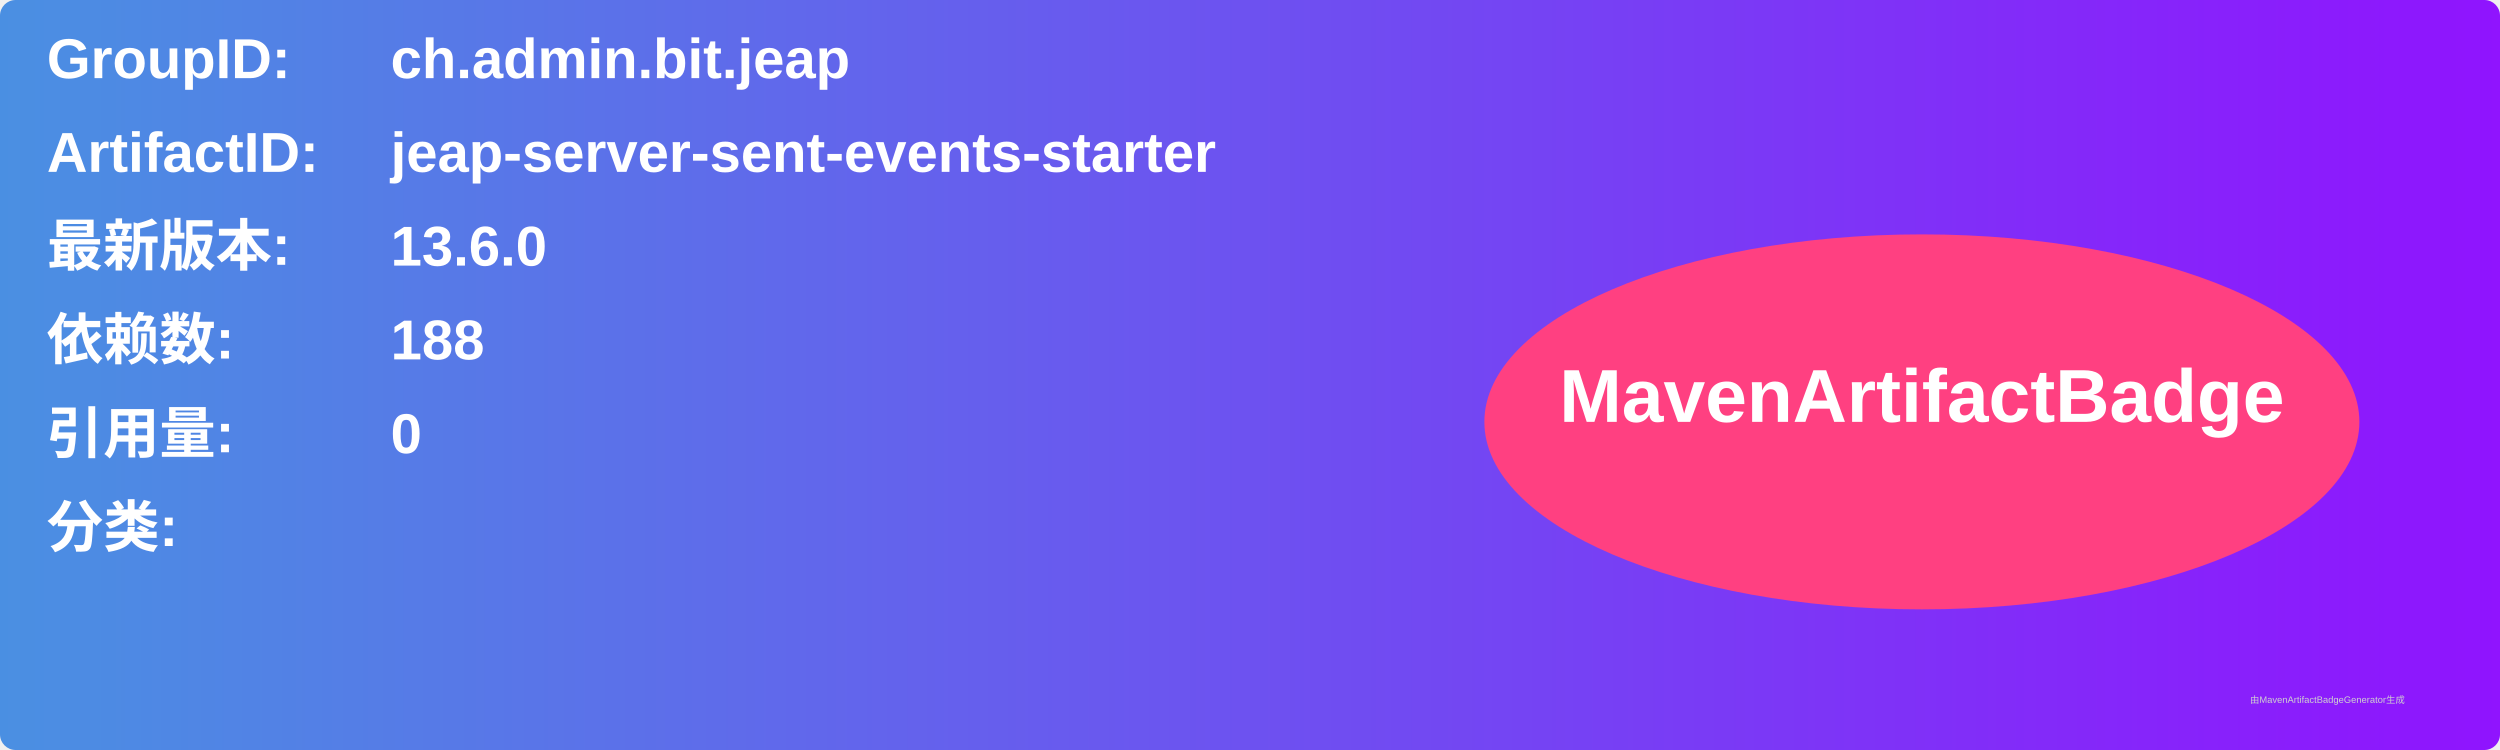
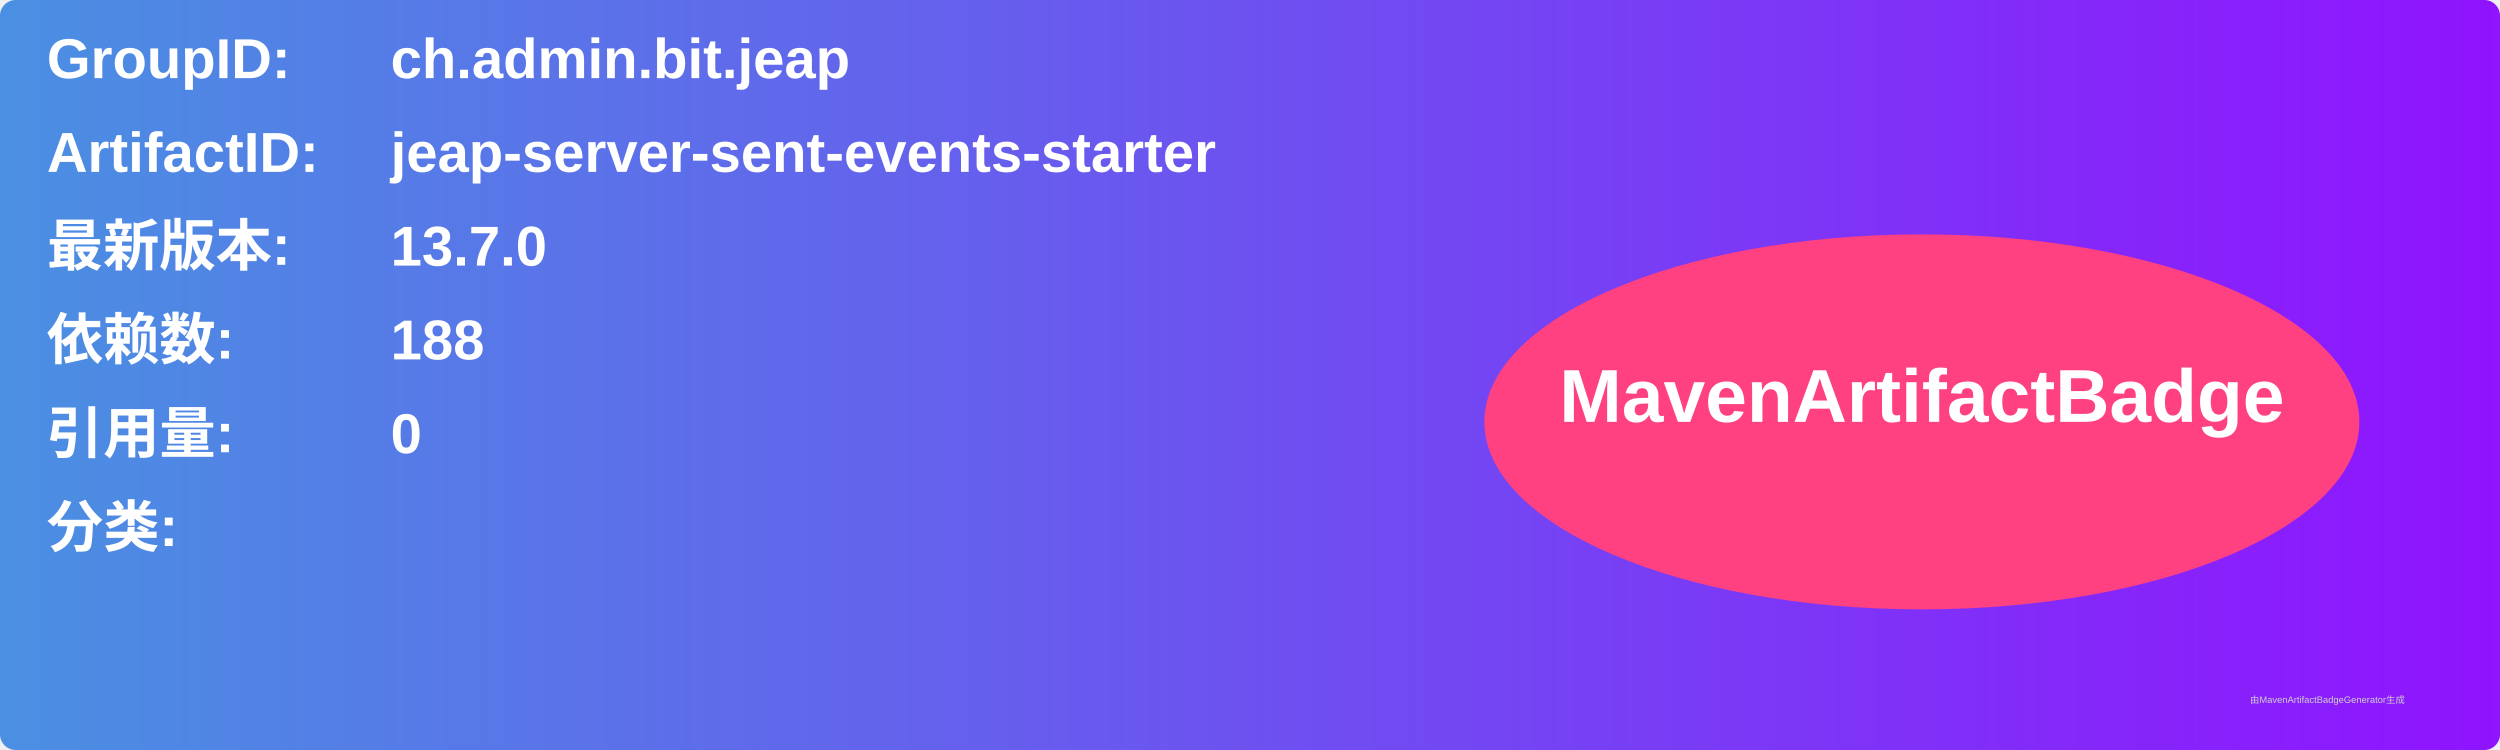
<svg xmlns="http://www.w3.org/2000/svg" width="800" height="240" viewBox="0 0 800 240">
  <linearGradient id="grad" x1="0%" y1="0%" x2="100%" y2="0%">
    <stop offset="0%" stop-color="#4a90e2" />
    <stop offset="100%" stop-color="#9013fe" />
  </linearGradient>
  <rect width="100%" height="100%" rx="5" ry="5" fill="url(#grad)" />
  <g transform="translate(15, 15)">
    <text x="0" y="10" font-family="Arial" font-size="18" fill="white" font-weight="bold" width="260">GroupID:</text>
    <text x="110" y="10" font-family="Arial" font-size="18" fill="white" font-weight="bold" width="460">ch.admin.bit.jeap</text>
    <text x="0" y="40" font-family="Arial" font-size="18" fill="white" font-weight="bold" width="260">ArtifactID:</text>
    <text x="110" y="40" font-family="Arial" font-size="18" fill="white" font-weight="bold" width="460">jeap-server-sent-events-starter</text>
    <text x="0" y="70" font-family="Arial" font-size="18" fill="white" font-weight="bold">最新版本:</text>
    <text x="110" y="70" font-family="Arial" font-size="18" fill="white" font-weight="bold">
-       <tspan font-weight="bold">13.6.0</tspan>
+       <tspan font-weight="bold">13.7.0</tspan>
    </text>
    <text x="0" y="100" font-family="Arial" font-size="18" fill="white" font-weight="bold">依赖数: </text>
    <text x="110" y="100" font-family="Arial" font-size="18" fill="white">
      <tspan font-weight="bold">188</tspan>
    </text>
    <text x="0" y="130" font-family="Arial" font-size="18" fill="white" font-weight="bold">引用量: </text>
    <text x="110" y="130" font-family="Arial" font-size="18" fill="white">
      <tspan font-weight="bold">0</tspan>
    </text>
    <text x="0" y="160" font-family="Arial" font-size="18" fill="white" font-weight="bold">分类:</text>
    <text x="10" y="190" font-family="Arial" font-size="10" fill="white">
      <tspan font-weight="bold" />
    </text>
    <ellipse cx="600" cy="120" rx="140" ry="60" fill="#ff4081" />
    <text x="600" y="120" text-anchor="middle" font-family="Arial" font-size="24" fill="white" font-weight="bold">MavenArtifactBadge</text>
  </g>
  <text x="720" y="225" font-family="Arial" font-size="3" fill="#d0d0d0">由MavenArtifactBadgeGenerator生成</text>
</svg>
